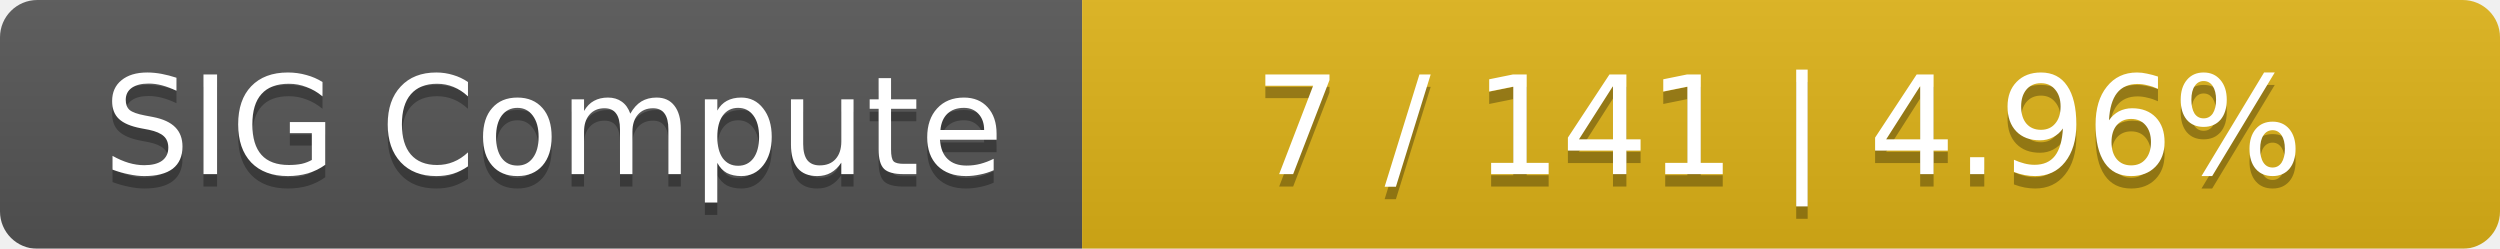
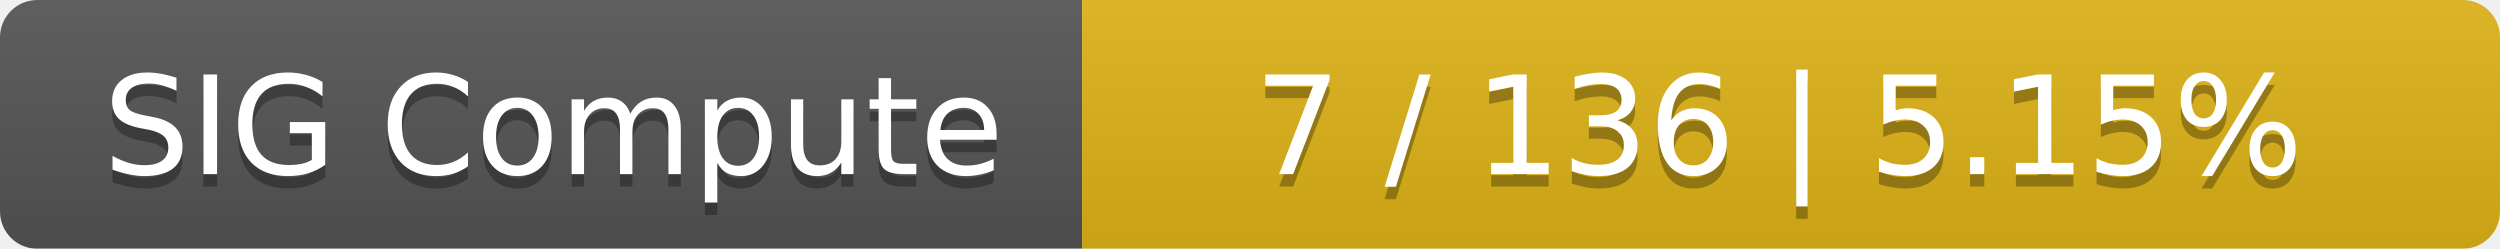
<svg xmlns="http://www.w3.org/2000/svg" width="201" height="20">
  <linearGradient id="smooth" x2="0" y2="100%">
    <stop offset="0" stop-color="#bbb" stop-opacity=".1" />
    <stop offset="1" stop-opacity=".1" />
  </linearGradient>
  <mask id="round">
    <rect width="201" height="20" rx="3" fill="#fff" />
  </mask>
  <g mask="url(#round)">
    <rect width="87" height="20" fill="#555" />
    <rect x="87" width="114" height="20" fill="#dfb317" />
    <rect width="201" height="20" fill="url(#smooth)" />
  </g>
  <g fill="#fff" text-anchor="middle" font-family="DejaVu Sans,Verdana,Geneva,sans-serif" font-size="11">
    <text x="44.5" y="15" fill="#010101" fill-opacity=".3">SIG Compute</text>
    <text x="44.5" y="14">SIG Compute</text>
-     <text x="143" y="15" fill="#010101" fill-opacity=".3">7 / 141    |    4.96%</text>
-     <text x="143" y="14">7 / 141    |    4.96%</text>
+     <text x="143" y="15" fill="#010101" fill-opacity=".3">7 / 136    |    5.15%</text>
+     <text x="143" y="14">7 / 136    |    5.15%</text>
  </g>
</svg>
